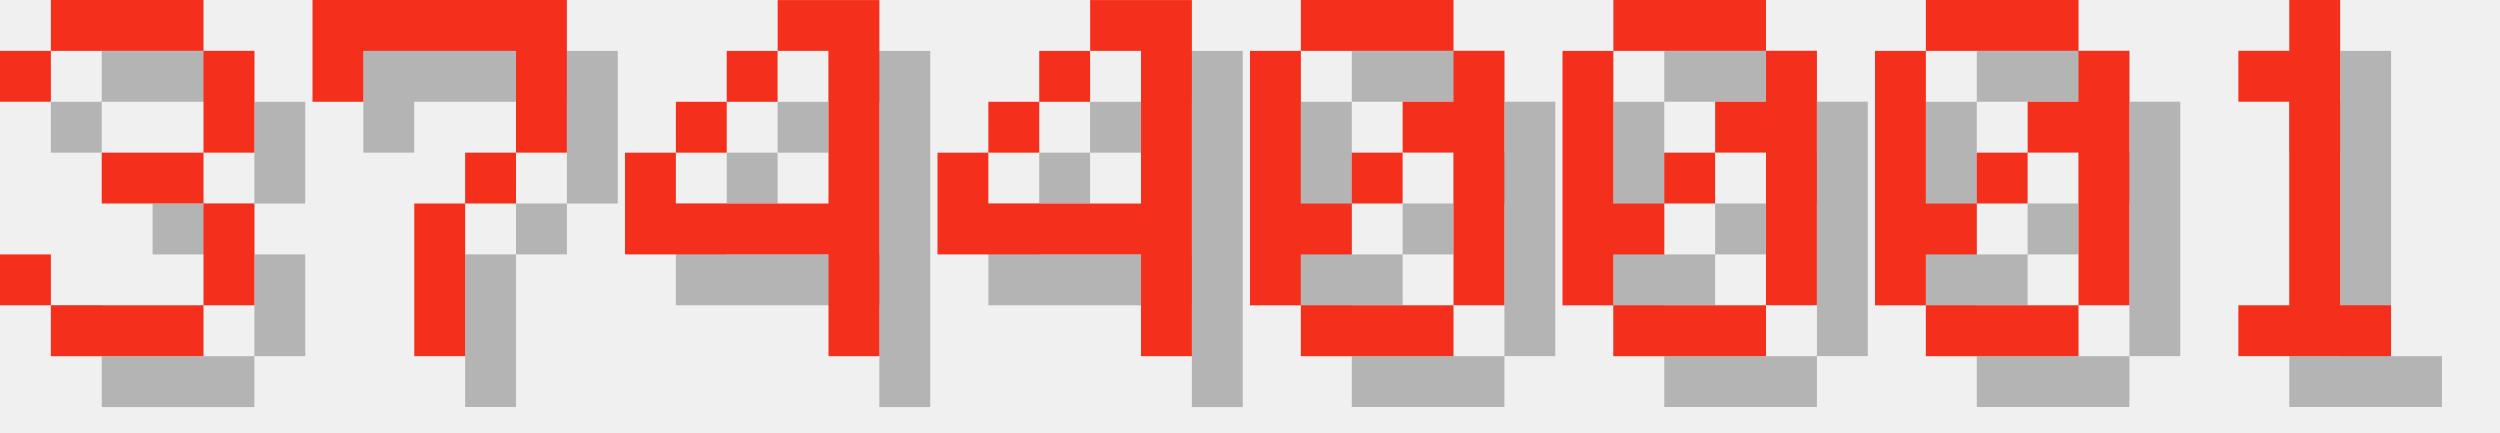
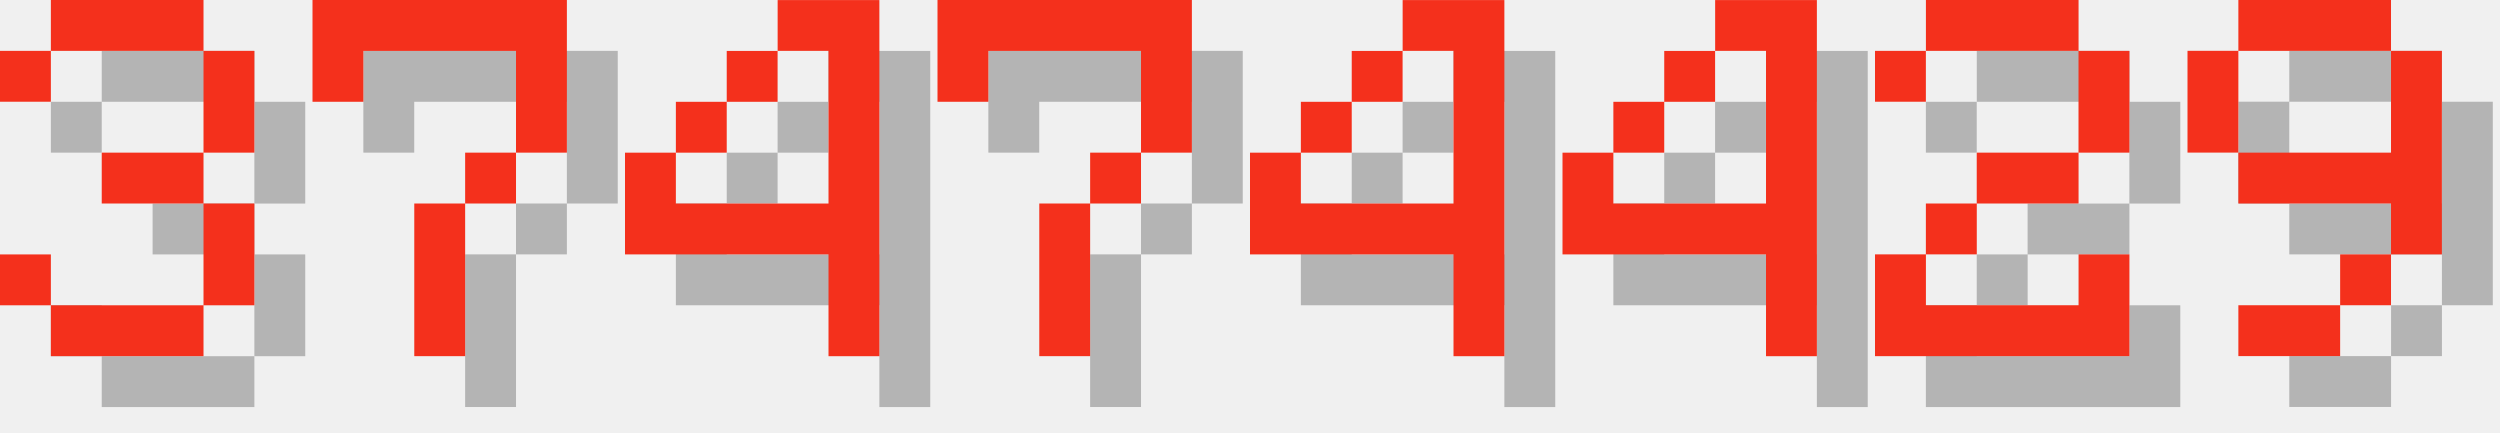
<svg xmlns="http://www.w3.org/2000/svg" version="1.1" width="208.0" height="36">
  <style>
        .text-foreground {
            fill: #F4301C;
        }
        .text-shadow {
            fill: #000000;
            fill-opacity: 0.25;
        }
    </style>
  <g class="digit" id="digit_3" transform="translate(0.0, 0), scale(4)">
    <path id="digit_3_shadow" class="text-shadow" d="m1.058 2.117v1.058h1.058v-1.058h3.175v2.117h-2.117v1.058h2.117v2.117h-3.175v-1.058h-1.058v1.058h1.058v1.058h3.175v-1.058h1.058v-2.117h-1.058v-1.058h1.058v-2.117h-1.058v-1.058h-3.175v1.058h-1.058z" fill-opacity=".5" style="paint-order:stroke fill markers" />
    <path id="digit_3_fg" class="text-foreground" d="m0 1.058v1.058h1.058v-1.058h3.175v2.117h-2.117v1.058h2.117v2.117h-3.175v-1.058h-1.058v1.058h1.058v1.058h3.175v-1.058h1.058v-2.117h-1.058v-1.058h1.058v-2.117h-1.058v-1.058h-3.175v1.058h-1.058z" fill="#fff" style="paint-order:stroke fill markers" />
  </g>
  <g class="digit" id="digit_7" transform="translate(26.0, 0), scale(4)">
    <path id="digit_7_shadow" class="text-shadow" d="m1.058 1.058 2e-6 2.117h1.058v-1.058h3.175v1.058l2e-7 1.058h-1.058v1.058h-1.058l4e-7 3.175 1.058 1e-7v-3.175h1.058v-1.058h1.058l5e-7 -1.058v-2.117z" fill-opacity=".5" style="paint-order:stroke fill markers" />
    <path id="digit_7_fg" class="text-foreground" d="m0 0 2e-6 2.117h1.058v-1.058h3.175v1.058l2e-7 1.058h-1.058v1.058h-1.058l4e-7 3.175 1.058 1e-7v-3.175h1.058v-1.058h1.058l5e-7 -1.058v-2.117z" fill="#fff" style="paint-order:stroke fill markers" />
  </g>
  <g class="digit" id="digit_4" transform="translate(52.0, 0), scale(4)">
    <path id="digit_4_shadow" class="text-shadow" d="m4.233 1.058v1.058h1.058v3.175h-3.175v-1.058h-1.058v2.117h4.233v2.117h1.058v-7.408h-2.117zm-2.117 3.175h1.058v-1.058h-1.058v1.058zm1.058-1.058h1.058v-1.058h-1.058v1.058z" fill-opacity=".5" style="paint-order:stroke fill markers" />
    <path id="digit_4_fg" class="text-foreground" d="m3.175 0v1.058h1.058v3.175h-3.175v-1.058h-1.058v2.117h4.233v2.117h1.058v-7.408h-2.117zm-2.117 3.175h1.058v-1.058h-1.058v1.058zm1.058-1.058h1.058v-1.058h-1.058v1.058z" fill="#fff" style="paint-order:stroke fill markers" />
  </g>
-   <g class="digit" id="digit_4" transform="translate(78.0, 0), scale(4)">
+   <g class="digit" id="digit_7" transform="translate(78.0, 0), scale(4)">
+     <path id="digit_7_shadow" class="text-shadow" d="m1.058 1.058 2e-6 2.117h1.058v-1.058h3.175v1.058l2e-7 1.058h-1.058v1.058h-1.058l4e-7 3.175 1.058 1e-7v-3.175h1.058v-1.058h1.058l5e-7 -1.058v-2.117z" fill-opacity=".5" style="paint-order:stroke fill markers" />
+     <path id="digit_7_fg" class="text-foreground" d="m0 0 2e-6 2.117h1.058v-1.058h3.175v1.058l2e-7 1.058h-1.058v1.058h-1.058l4e-7 3.175 1.058 1e-7v-3.175h1.058v-1.058h1.058l5e-7 -1.058v-2.117z" fill="#fff" style="paint-order:stroke fill markers" />
+   </g>
+   <g class="digit" id="digit_4" transform="translate(104.0, 0), scale(4)">
    <path id="digit_4_shadow" class="text-shadow" d="m4.233 1.058v1.058h1.058v3.175h-3.175v-1.058h-1.058v2.117h4.233v2.117h1.058v-7.408h-2.117zm-2.117 3.175h1.058v-1.058h-1.058v1.058zm1.058-1.058h1.058v-1.058h-1.058v1.058z" fill-opacity=".5" style="paint-order:stroke fill markers" />
    <path id="digit_4_fg" class="text-foreground" d="m3.175 0v1.058h1.058v3.175h-3.175v-1.058h-1.058v2.117h4.233v2.117h1.058v-7.408h-2.117zm-2.117 3.175h1.058v-1.058h-1.058v1.058zm1.058-1.058h1.058v-1.058h-1.058v1.058z" fill="#fff" style="paint-order:stroke fill markers" />
  </g>
-   <g class="digit" id="digit_0" transform="translate(104.0, 0), scale(4)">
-     <path id="digit_0_shadow" class="text-shadow" d="m2.117 1.058v1.058h3.175v-1.058h-3.175zm3.175 1.058v1.058h-1.058v1.058h1.058v3.175h1.058v-5.292h-1.058zm0 5.292h-3.175v1.058h3.175v-1.058zm-3.175 0v-1.058h1.058v-1.058h-1.058v-3.175h-1.058v5.292h1.058zm1.058-2.117h1.058v-1.058h-1.058v1.058z" fill-opacity=".5" style="paint-order:stroke fill markers" />
-     <path id="digit_0_fg" class="text-foreground" d="m1.058 0v1.058h3.175v-1.058h-3.175zm3.175 1.058v1.058h-1.058v1.058h1.058v3.175h1.058v-5.292h-1.058zm0 5.292h-3.175v1.058h3.175v-1.058zm-3.175 0v-1.058h1.058v-1.058h-1.058v-3.175h-1.058v5.292h1.058zm1.058-2.117h1.058v-1.058h-1.058v1.058z" fill="#fff" style="paint-order:stroke fill markers" />
+   <g class="digit" id="digit_4" transform="translate(130.0, 0), scale(4)">
+     <path id="digit_4_shadow" class="text-shadow" d="m4.233 1.058v1.058h1.058v3.175h-3.175v-1.058h-1.058v2.117h4.233v2.117h1.058v-7.408h-2.117zm-2.117 3.175h1.058v-1.058h-1.058v1.058zm1.058-1.058h1.058v-1.058h-1.058v1.058z" fill-opacity=".5" style="paint-order:stroke fill markers" />
+     <path id="digit_4_fg" class="text-foreground" d="m3.175 0v1.058h1.058v3.175h-3.175v-1.058h-1.058v2.117h4.233v2.117h1.058v-7.408h-2.117zm-2.117 3.175h1.058v-1.058h-1.058v1.058zm1.058-1.058h1.058v-1.058h-1.058v1.058z" fill="#fff" style="paint-order:stroke fill markers" />
  </g>
-   <g class="digit" id="digit_0" transform="translate(130.0, 0), scale(4)">
-     <path id="digit_0_shadow" class="text-shadow" d="m2.117 1.058v1.058h3.175v-1.058h-3.175zm3.175 1.058v1.058h-1.058v1.058h1.058v3.175h1.058v-5.292h-1.058zm0 5.292h-3.175v1.058h3.175v-1.058zm-3.175 0v-1.058h1.058v-1.058h-1.058v-3.175h-1.058v5.292h1.058zm1.058-2.117h1.058v-1.058h-1.058v1.058z" fill-opacity=".5" style="paint-order:stroke fill markers" />
-     <path id="digit_0_fg" class="text-foreground" d="m1.058 0v1.058h3.175v-1.058h-3.175zm3.175 1.058v1.058h-1.058v1.058h1.058v3.175h1.058v-5.292h-1.058zm0 5.292h-3.175v1.058h3.175v-1.058zm-3.175 0v-1.058h1.058v-1.058h-1.058v-3.175h-1.058v5.292h1.058zm1.058-2.117h1.058v-1.058h-1.058v1.058z" fill="#fff" style="paint-order:stroke fill markers" />
+   <g class="digit" id="digit_2" transform="translate(156.0, 0), scale(4)">
+     <path id="digit_2_shadow" class="text-shadow" d="m1.058 2.117v1.058h1.058v-1.058h3.175v2.117h-2.117v1.058h-1.058v1.058h-1.058v2.117h5.292v-2.117h-1.058v1.058h-3.175v-1.058h1.058v-1.058h2.117v-1.058h1.058v-2.117h-1.058v-1.058h-3.175v1.058h-1.058z" fill-opacity=".5" style="paint-order:stroke fill markers" />
+     <path id="digit_2_fg" class="text-foreground" d="m0 1.058v1.058h1.058v-1.058h3.175v2.117h-2.117v1.058h-1.058v1.058h-1.058v2.117h5.292v-2.117h-1.058v1.058h-3.175v-1.058h1.058v-1.058h2.117v-1.058h1.058v-2.117h-1.058v-1.058h-3.175v1.058h-1.058z" fill="#fff" style="paint-order:stroke fill markers" />
  </g>
-   <g class="digit" id="digit_0" transform="translate(156.0, 0), scale(4)">
-     <path id="digit_0_shadow" class="text-shadow" d="m2.117 1.058v1.058h3.175v-1.058h-3.175zm3.175 1.058v1.058h-1.058v1.058h1.058v3.175h1.058v-5.292h-1.058zm0 5.292h-3.175v1.058h3.175v-1.058zm-3.175 0v-1.058h1.058v-1.058h-1.058v-3.175h-1.058v5.292h1.058zm1.058-2.117h1.058v-1.058h-1.058v1.058z" fill-opacity=".5" style="paint-order:stroke fill markers" />
-     <path id="digit_0_fg" class="text-foreground" d="m1.058 0v1.058h3.175v-1.058h-3.175zm3.175 1.058v1.058h-1.058v1.058h1.058v3.175h1.058v-5.292h-1.058zm0 5.292h-3.175v1.058h3.175v-1.058zm-3.175 0v-1.058h1.058v-1.058h-1.058v-3.175h-1.058v5.292h1.058zm1.058-2.117h1.058v-1.058h-1.058v1.058z" fill="#fff" style="paint-order:stroke fill markers" />
-   </g>
-   <g class="digit" id="digit_1" transform="translate(182.0, 0), scale(4)">
-     <path id="digit_1_shadow" class="text-shadow" d="m2.117 2.117v1.058h1.058v4.233h-1.058v1.058h3.175v-1.058h-1.058v-6.35h-1.058v1.058h-1.058z" fill-opacity=".5" style="paint-order:stroke fill markers" />
-     <path id="digit_1_fg" class="text-foreground" d="m1.058 1.058v1.058h1.058v4.233h-1.058v1.058h3.175v-1.058h-1.058v-6.35h-1.058v1.058h-1.058z" fill="#fff" style="paint-order:stroke fill markers" />
+   <g class="digit" id="digit_9" transform="translate(182.0, 0), scale(4)">
+     <path id="digit_9_shadow" class="text-shadow" d="m2.117 1.058v1.058h3.175v-1.058h-3.175zm3.175 1.058v2.117h-3.175v1.058h3.175v1.058h1.058v-4.233h-1.058zm0 4.233h-1.058v1.058h1.058v-1.058zm-1.058 1.058h-2.117v1.058h2.117v-1.058zm-2.117-3.175v-2.117h-1.058v2.117h1.058z" fill-opacity=".5" style="paint-order:stroke fill markers" />
+     <path id="digit_9_fg" class="text-foreground" d="m1.058 0v1.058h3.175v-1.058h-3.175zm3.175 1.058v2.117h-3.175v1.058h3.175v1.058h1.058v-4.233h-1.058zm0 4.233h-1.058v1.058h1.058v-1.058zm-1.058 1.058h-2.117v1.058h2.117v-1.058zm-2.117-3.175v-2.117h-1.058v2.117h1.058z" fill="#fff" style="paint-order:stroke fill markers" />
  </g>
</svg>
